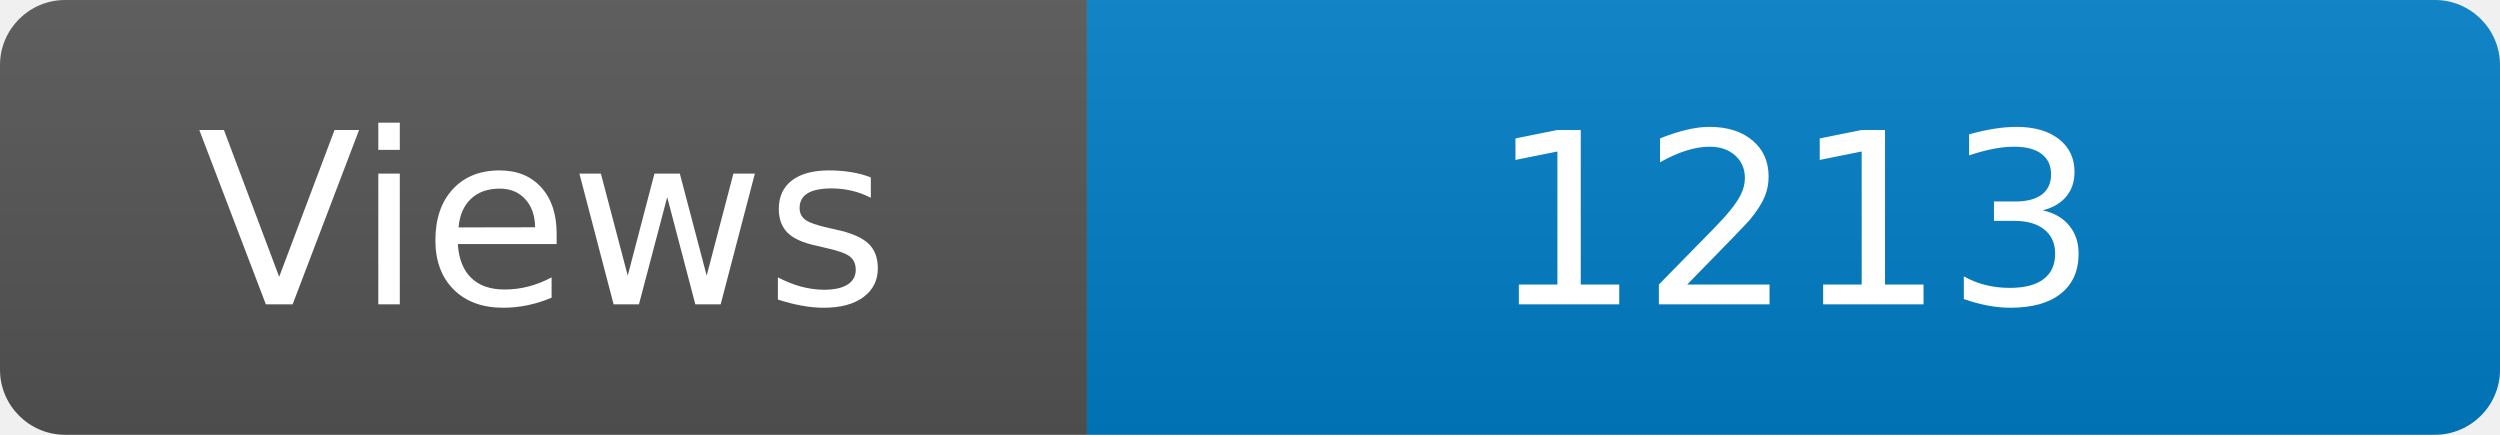
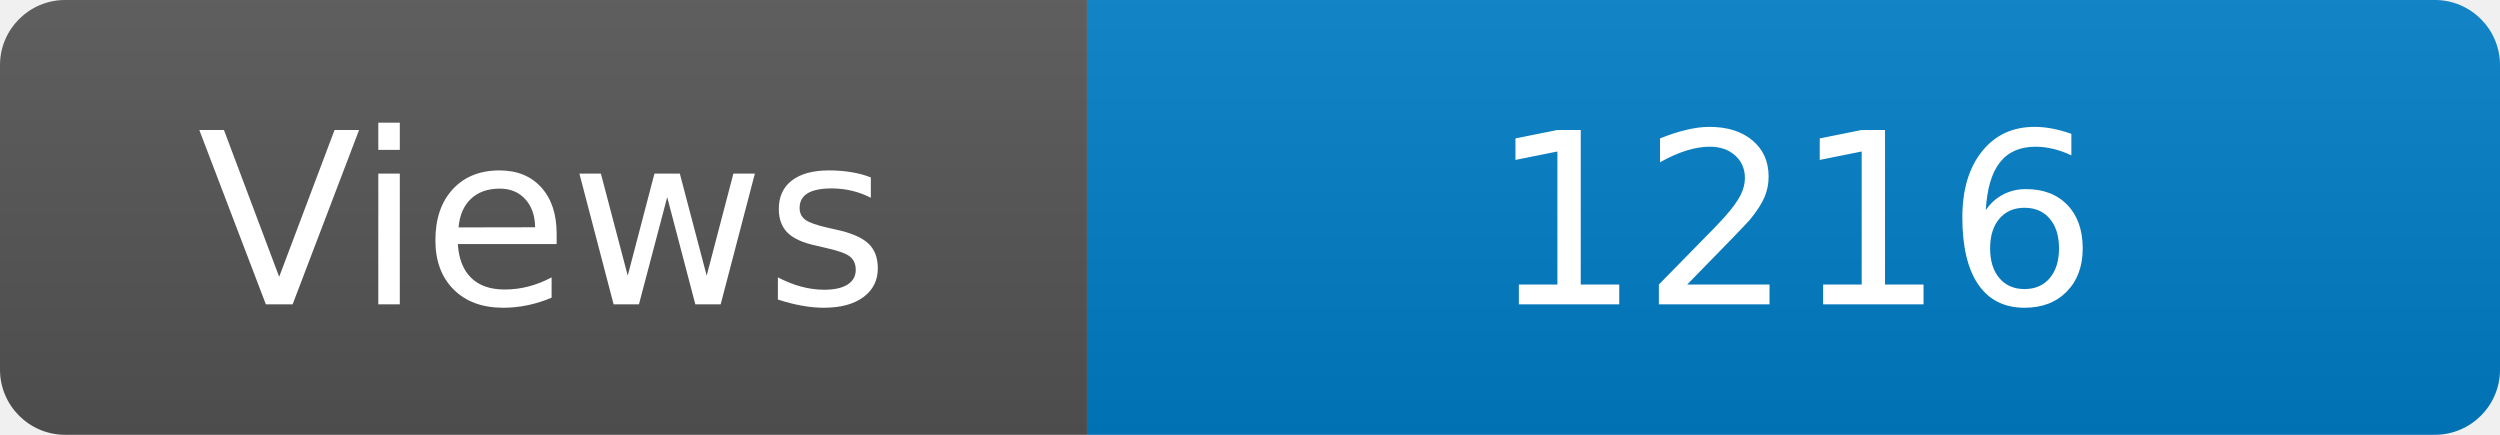
<svg xmlns="http://www.w3.org/2000/svg" width="115" height="20" role="img" aria-label="Maintained?: yes">
  <linearGradient id="s" x2="0" y2="100%">
    <stop offset="0" stop-color="#bbb" stop-opacity=".1" />
    <stop offset="1" stop-opacity=".1" />
  </linearGradient>
  <clipPath id="r">
    <rect width="115" height="20" rx="3" fill="#fff" />
  </clipPath>
  <g clip-path="url(#r)">
    <rect width="50" height="20" fill="#555" />
    <rect x="50" width="160" height="20" fill="#007ec6" />
    <rect width="115" height="20" fill="url(#s)" />
  </g>
  <g fill="#fff" text-anchor="middle" font-family="Verdana,Geneva,DejaVu Sans,sans-serif" font-size="110">
    <text x="250" y="140" transform="scale(.1)" fill="#fff">Views</text>
-     <text x="825" y="140" transform="scale(.1)" fill="#fff">1213</text>
+     <text x="825" y="140" transform="scale(.1)" fill="#fff">1216</text>
  </g>
</svg>
